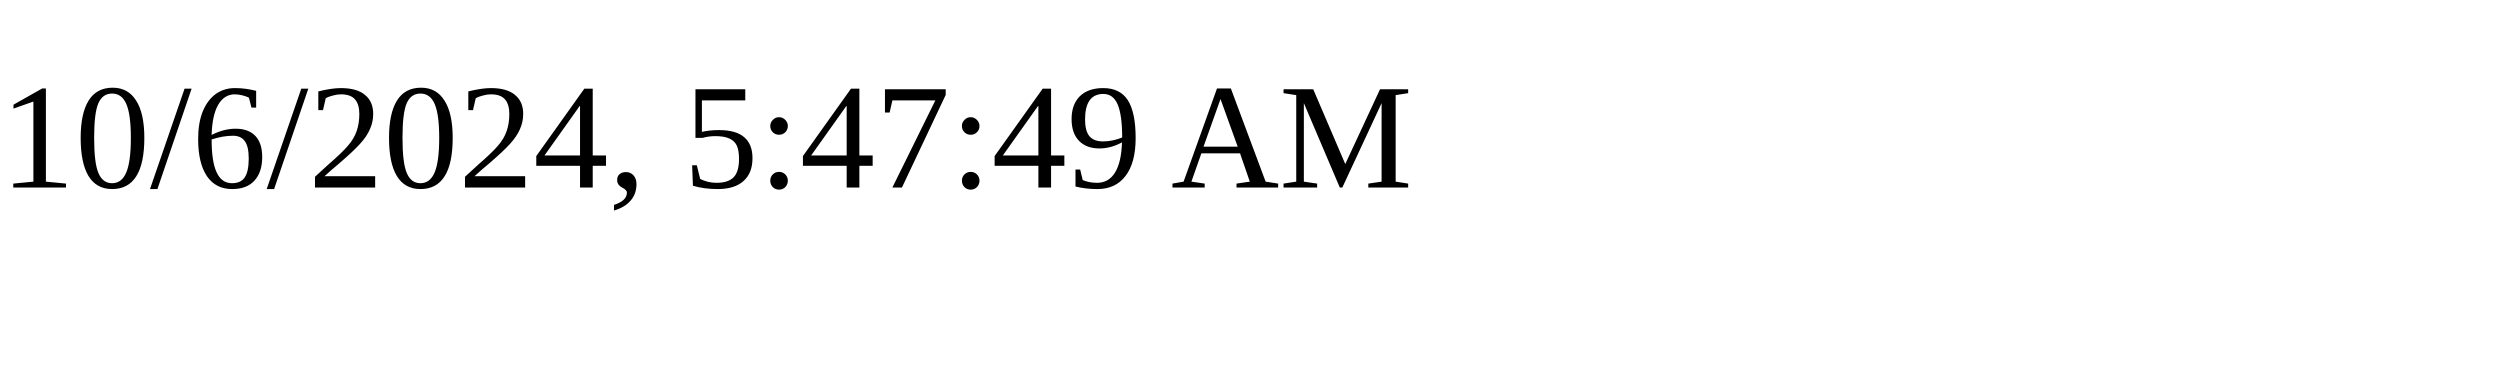
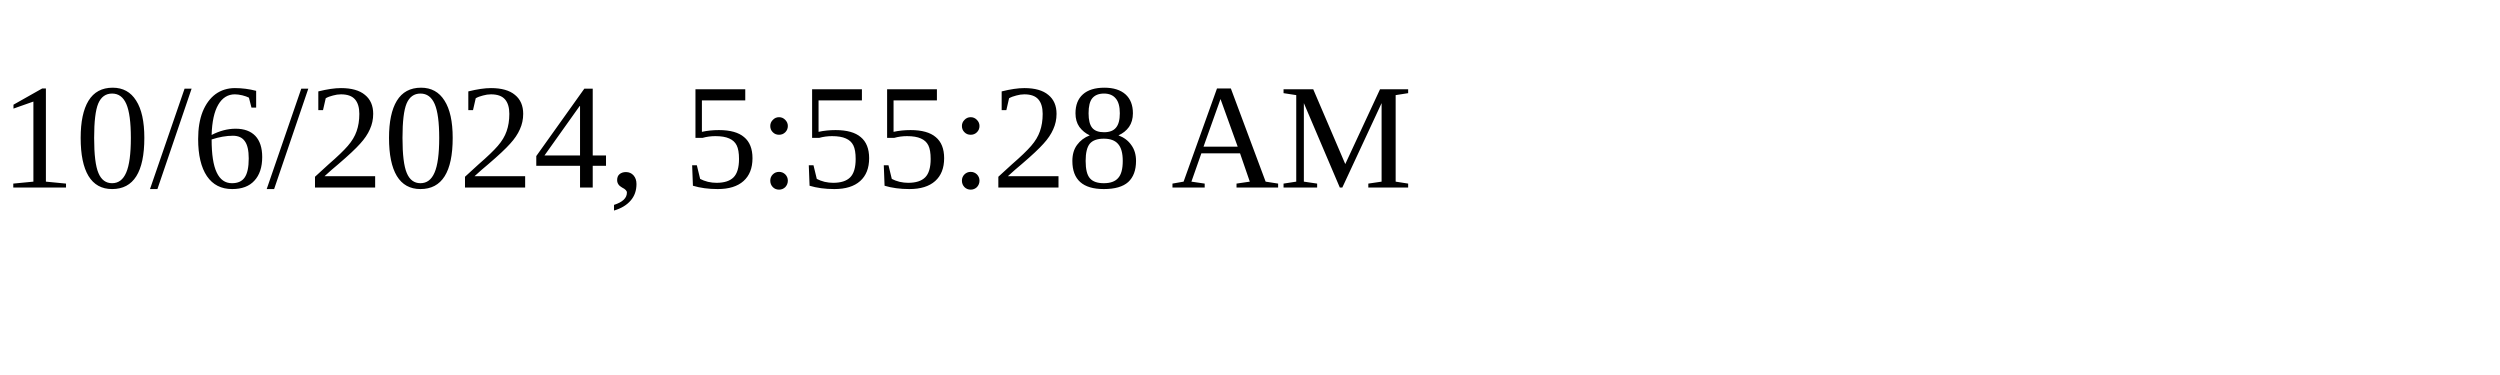
<svg xmlns="http://www.w3.org/2000/svg" height="30" width="200">
-   <text x="0" y="15">10/6/2024, 5:47:49 AM</text>
+   <text x="0" y="15">10/6/2024, 5:55:28 AM</text>
</svg>
